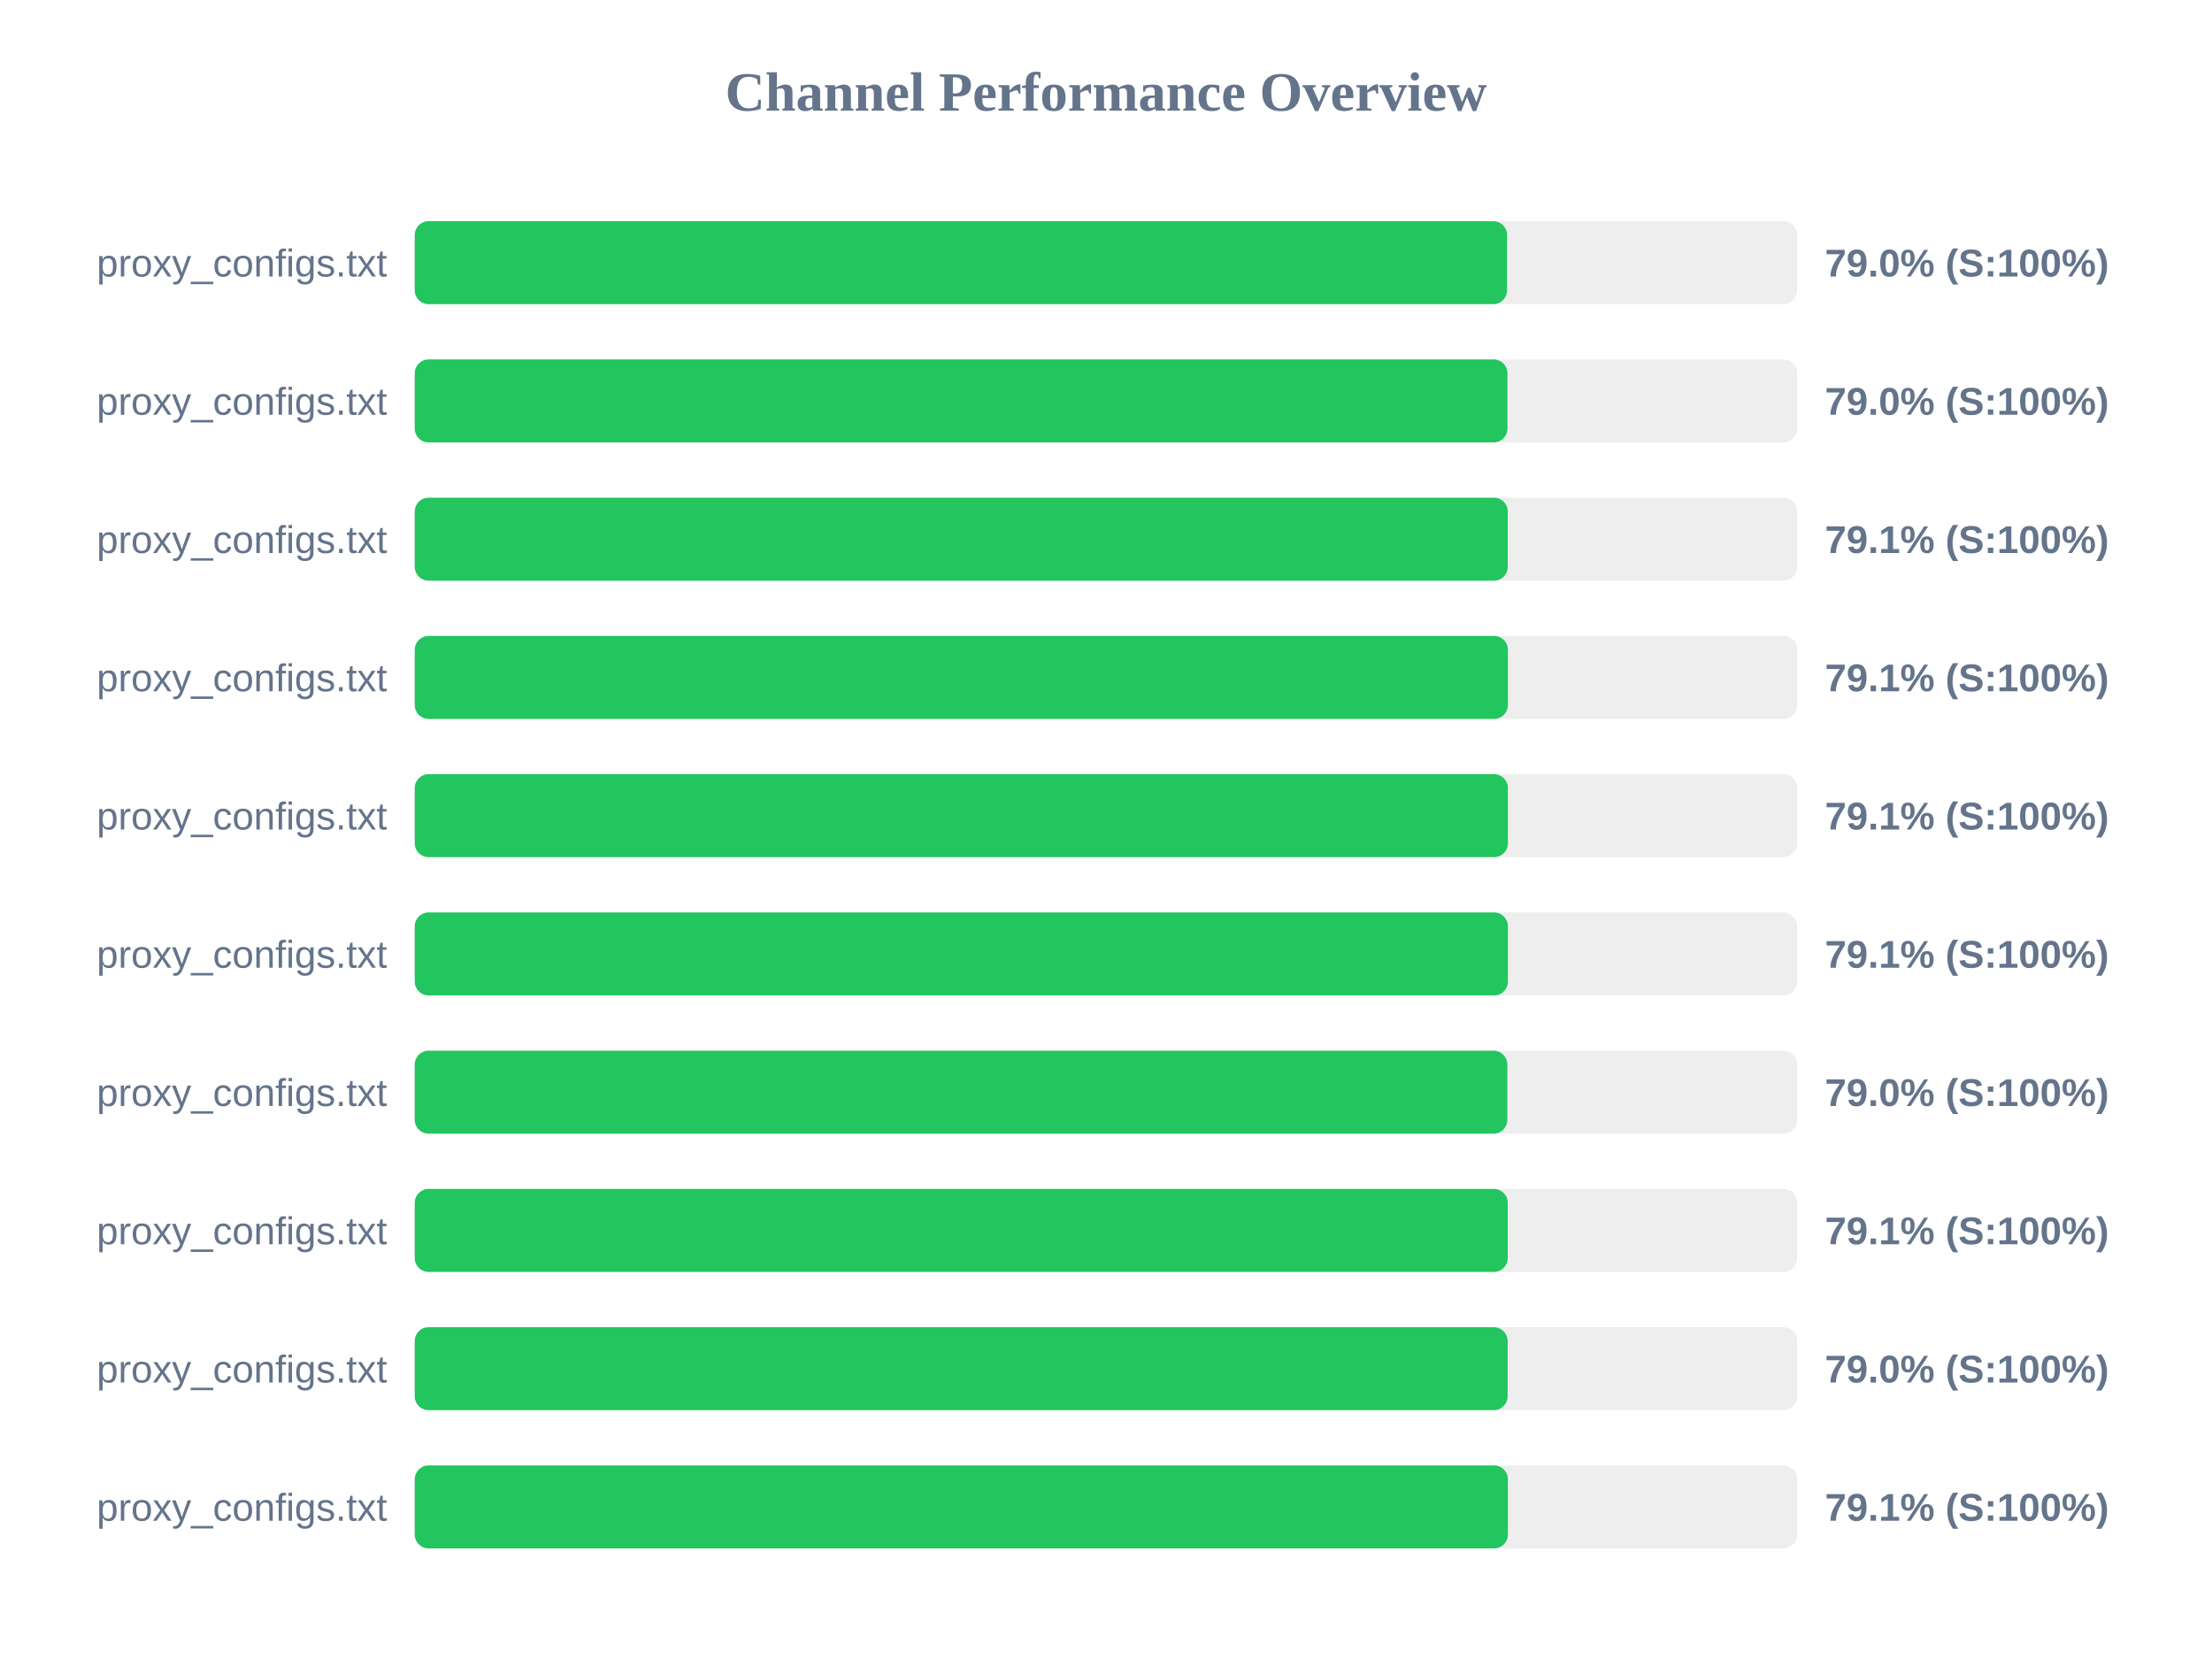
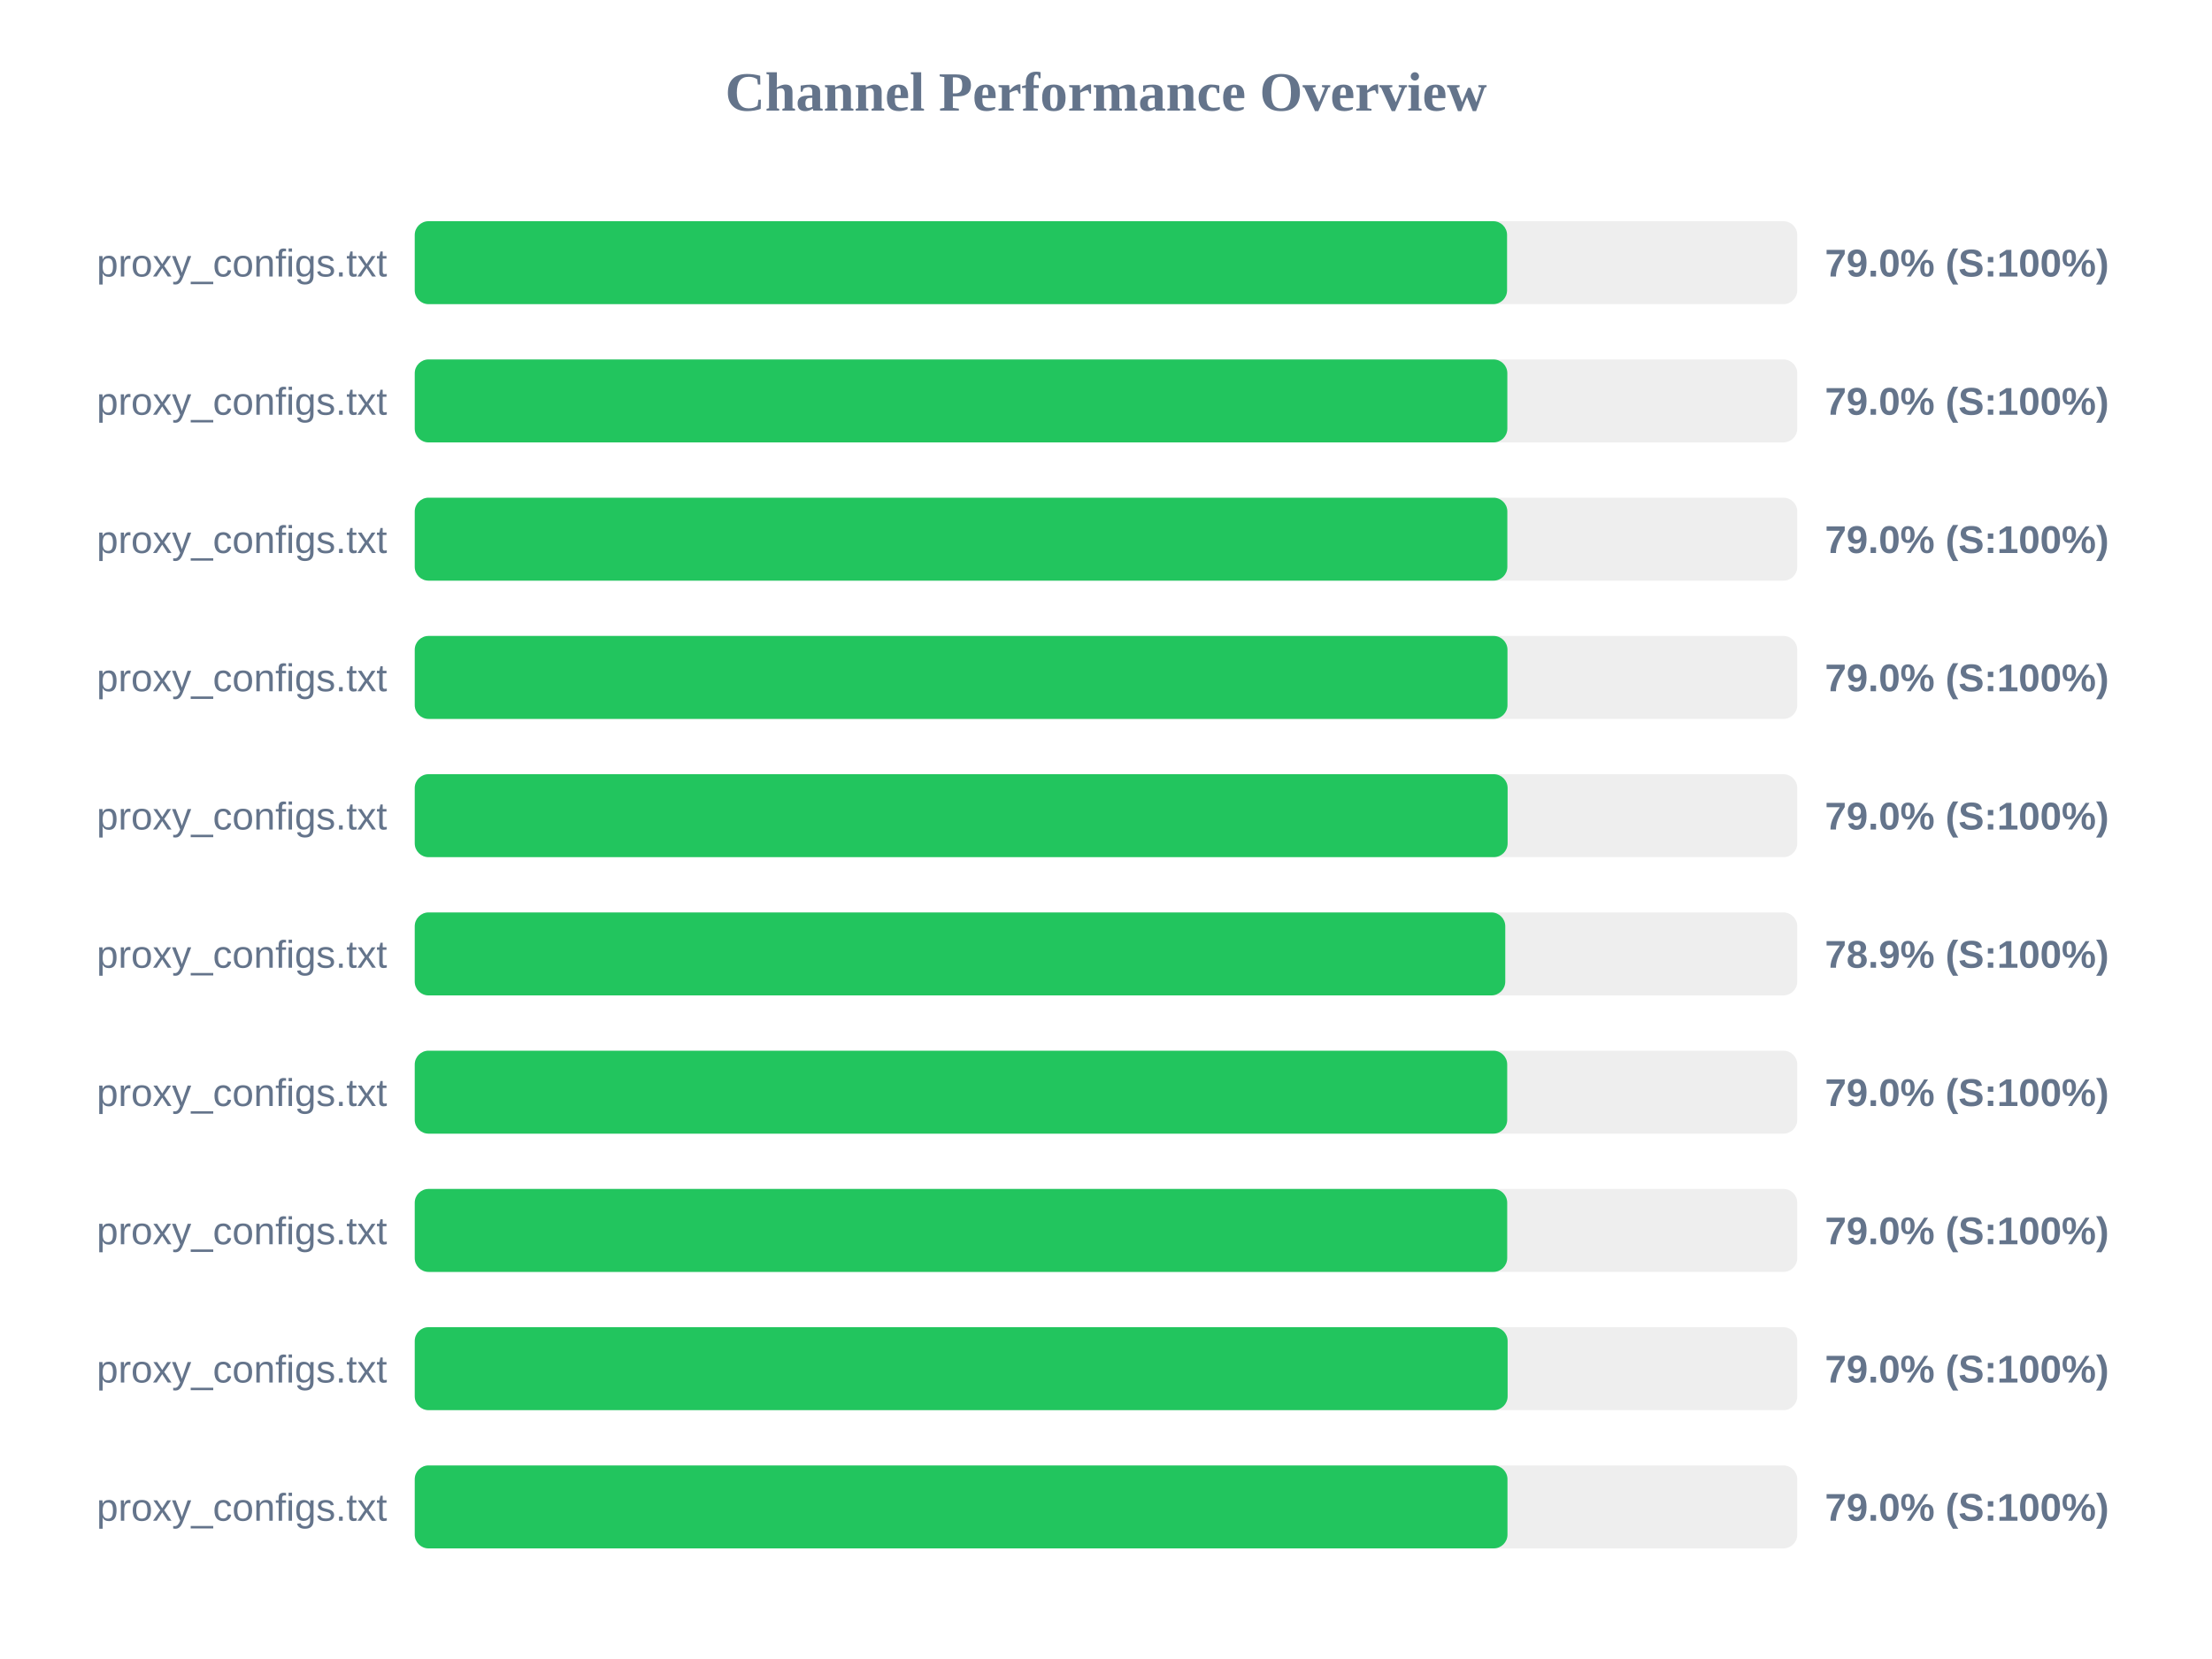
<svg xmlns="http://www.w3.org/2000/svg" width="800" height="600" version="1.1">
  <style>
        .row { font: 14px Arial; fill: #64748b; }
        .score { font: bold 14px Arial; fill: #64748b; }
    </style>
  <text x="400" y="40" text-anchor="middle" font-size="20px" font-weight="bold" fill="#64748b">Channel Performance Overview</text>
  <rect x="150" y="80" width="500" height="30" fill="#eee" rx="5" />
  <rect x="150" y="80" width="395.05" height="30" fill="#22c55e" rx="5" />
  <text x="140" y="100" text-anchor="end" class="row">proxy_configs.txt</text>
  <text x="660" y="100" text-anchor="start" class="score">79.0% (S:100%)</text>
  <rect x="150" y="130" width="500" height="30" fill="#eee" rx="5" />
-   <rect x="150" y="130" width="395.2" height="30" fill="#22c55e" rx="5" />
+   <rect x="150" y="130" width="395.15" height="30" fill="#22c55e" rx="5" />
  <text x="140" y="150" text-anchor="end" class="row">proxy_configs.txt</text>
  <text x="660" y="150" text-anchor="start" class="score">79.0% (S:100%)</text>
  <rect x="150" y="180" width="500" height="30" fill="#eee" rx="5" />
-   <rect x="150" y="180" width="395.3" height="30" fill="#22c55e" rx="5" />
+   <rect x="150" y="180" width="395.15" height="30" fill="#22c55e" rx="5" />
  <text x="140" y="200" text-anchor="end" class="row">proxy_configs.txt</text>
-   <text x="660" y="200" text-anchor="start" class="score">79.1% (S:100%)</text>
+   <text x="660" y="200" text-anchor="start" class="score">79.0% (S:100%)</text>
  <rect x="150" y="230" width="500" height="30" fill="#eee" rx="5" />
-   <rect x="150" y="230" width="395.35" height="30" fill="#22c55e" rx="5" />
+   <rect x="150" y="230" width="395.2" height="30" fill="#22c55e" rx="5" />
  <text x="140" y="250" text-anchor="end" class="row">proxy_configs.txt</text>
-   <text x="660" y="250" text-anchor="start" class="score">79.1% (S:100%)</text>
+   <text x="660" y="250" text-anchor="start" class="score">79.0% (S:100%)</text>
  <rect x="150" y="280" width="500" height="30" fill="#eee" rx="5" />
-   <rect x="150" y="280" width="395.35" height="30" fill="#22c55e" rx="5" />
+   <rect x="150" y="280" width="395.25" height="30" fill="#22c55e" rx="5" />
  <text x="140" y="300" text-anchor="end" class="row">proxy_configs.txt</text>
-   <text x="660" y="300" text-anchor="start" class="score">79.1% (S:100%)</text>
+   <text x="660" y="300" text-anchor="start" class="score">79.0% (S:100%)</text>
  <rect x="150" y="330" width="500" height="30" fill="#eee" rx="5" />
-   <rect x="150" y="330" width="395.35" height="30" fill="#22c55e" rx="5" />
+   <rect x="150" y="330" width="394.4" height="30" fill="#22c55e" rx="5" />
  <text x="140" y="350" text-anchor="end" class="row">proxy_configs.txt</text>
-   <text x="660" y="350" text-anchor="start" class="score">79.1% (S:100%)</text>
+   <text x="660" y="350" text-anchor="start" class="score">78.9% (S:100%)</text>
  <rect x="150" y="380" width="500" height="30" fill="#eee" rx="5" />
-   <rect x="150" y="380" width="395.15" height="30" fill="#22c55e" rx="5" />
+   <rect x="150" y="380" width="395.1" height="30" fill="#22c55e" rx="5" />
  <text x="140" y="400" text-anchor="end" class="row">proxy_configs.txt</text>
  <text x="660" y="400" text-anchor="start" class="score">79.0% (S:100%)</text>
  <rect x="150" y="430" width="500" height="30" fill="#eee" rx="5" />
-   <rect x="150" y="430" width="395.3" height="30" fill="#22c55e" rx="5" />
+   <rect x="150" y="430" width="395.1" height="30" fill="#22c55e" rx="5" />
  <text x="140" y="450" text-anchor="end" class="row">proxy_configs.txt</text>
-   <text x="660" y="450" text-anchor="start" class="score">79.1% (S:100%)</text>
+   <text x="660" y="450" text-anchor="start" class="score">79.0% (S:100%)</text>
  <rect x="150" y="480" width="500" height="30" fill="#eee" rx="5" />
  <rect x="150" y="480" width="395.25" height="30" fill="#22c55e" rx="5" />
  <text x="140" y="500" text-anchor="end" class="row">proxy_configs.txt</text>
  <text x="660" y="500" text-anchor="start" class="score">79.0% (S:100%)</text>
  <rect x="150" y="530" width="500" height="30" fill="#eee" rx="5" />
-   <rect x="150" y="530" width="395.35" height="30" fill="#22c55e" rx="5" />
+   <rect x="150" y="530" width="395.2" height="30" fill="#22c55e" rx="5" />
  <text x="140" y="550" text-anchor="end" class="row">proxy_configs.txt</text>
-   <text x="660" y="550" text-anchor="start" class="score">79.1% (S:100%)</text>
+   <text x="660" y="550" text-anchor="start" class="score">79.0% (S:100%)</text>
</svg>
